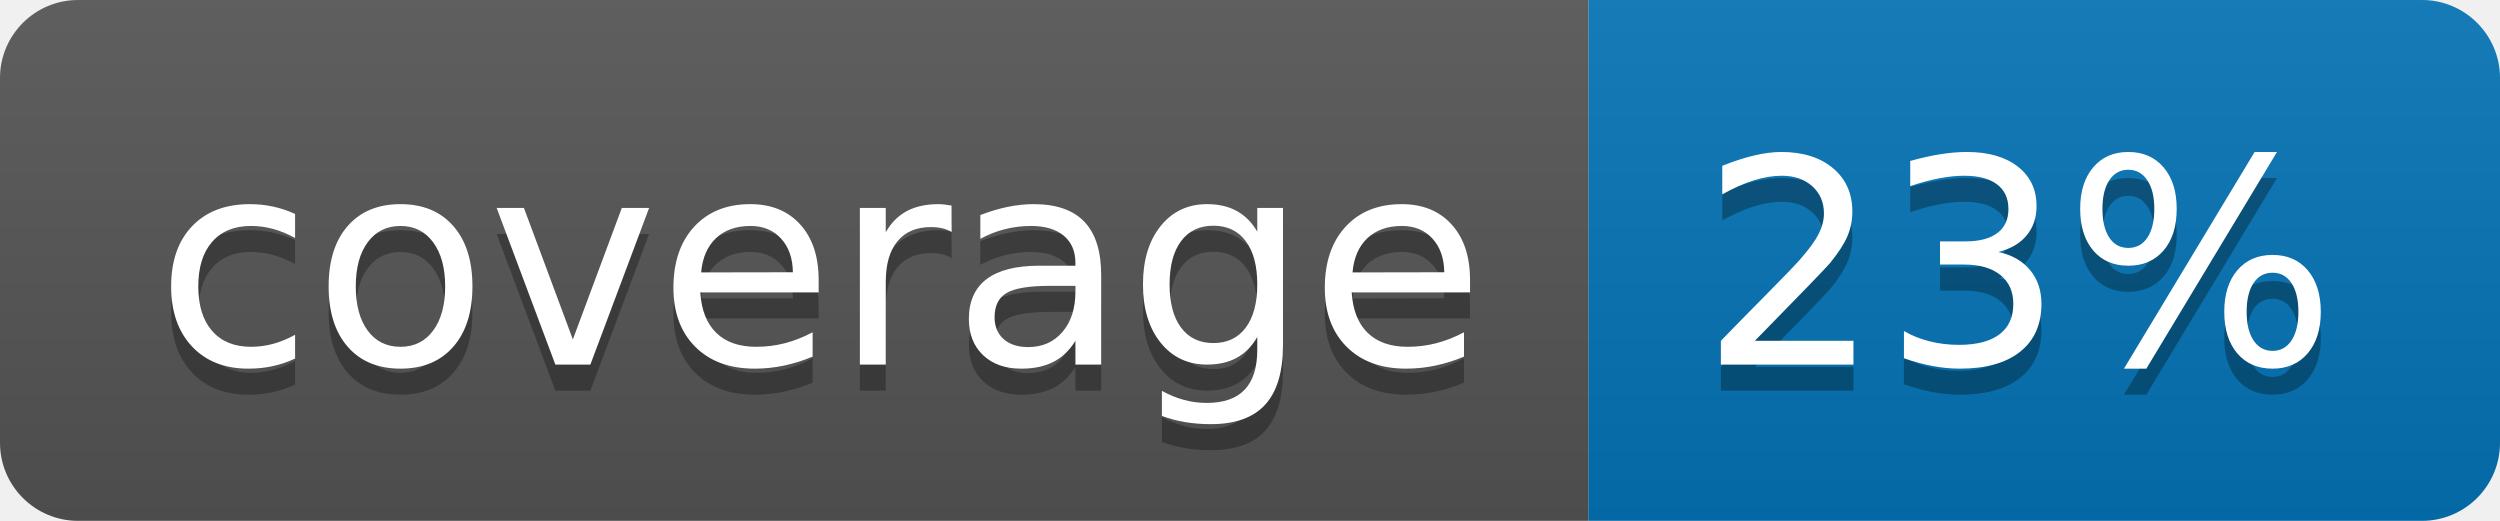
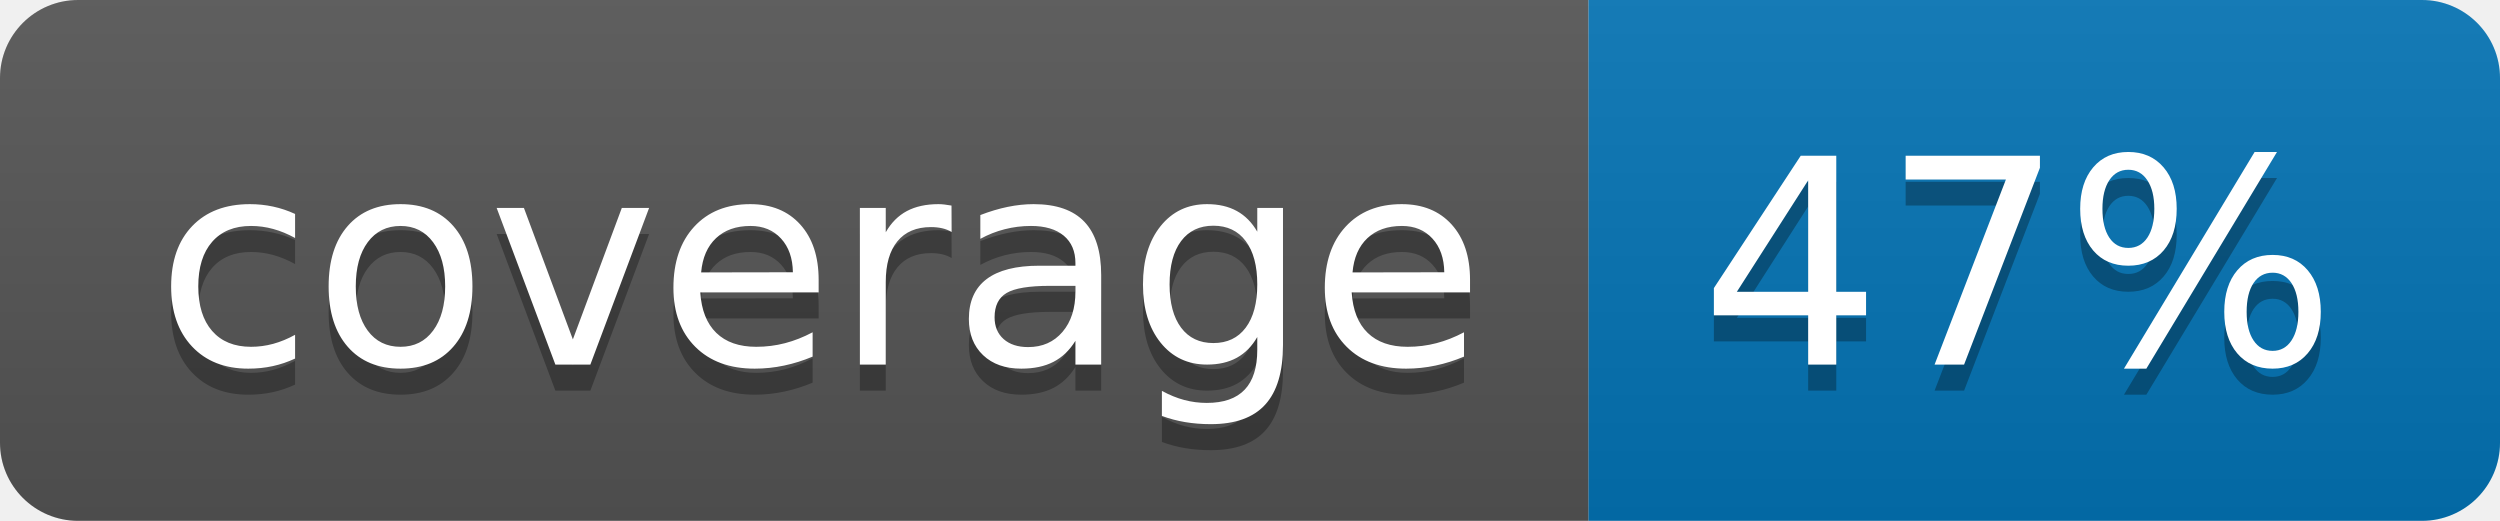
<svg xmlns="http://www.w3.org/2000/svg" width="96" height="20">
  <linearGradient id="b" x2="0" y2="100%">
    <stop offset="0" stop-color="#bbb" stop-opacity=".1" />
    <stop offset="1" stop-opacity=".1" />
  </linearGradient>
  <clipPath id="a">
    <rect width="96" height="20" rx="3" fill="#fff" />
  </clipPath>
  <g clip-path="url(#a)">
    <path fill="#555" d="M0 0h61v20H0z" />
    <path fill="#0374B5" d="M61 0h35v20H61z" />
    <path fill="url(#b)" d="M0 0h96v20H0z" />
  </g>
  <g fill="#fff" text-anchor="middle" font-family="DejaVu Sans,Verdana,Geneva,sans-serif" font-size="110">
    <text x="315" y="150" fill="#010101" fill-opacity=".3" transform="scale(.1)" textLength="510">coverage</text>
    <text x="315" y="140" transform="scale(.1)" textLength="510">coverage</text>
-     <text x="775" y="150" fill="#010101" fill-opacity=".3" transform="scale(.1)" textLength="250">23%</text>
-     <text x="775" y="140" transform="scale(.1)" textLength="250">23%</text>
+     <text x="775" y="150" fill="#010101" fill-opacity=".3" transform="scale(.1)" textLength="250">47%</text>
+     <text x="775" y="140" transform="scale(.1)" textLength="250">47%</text>
  </g>
</svg>
